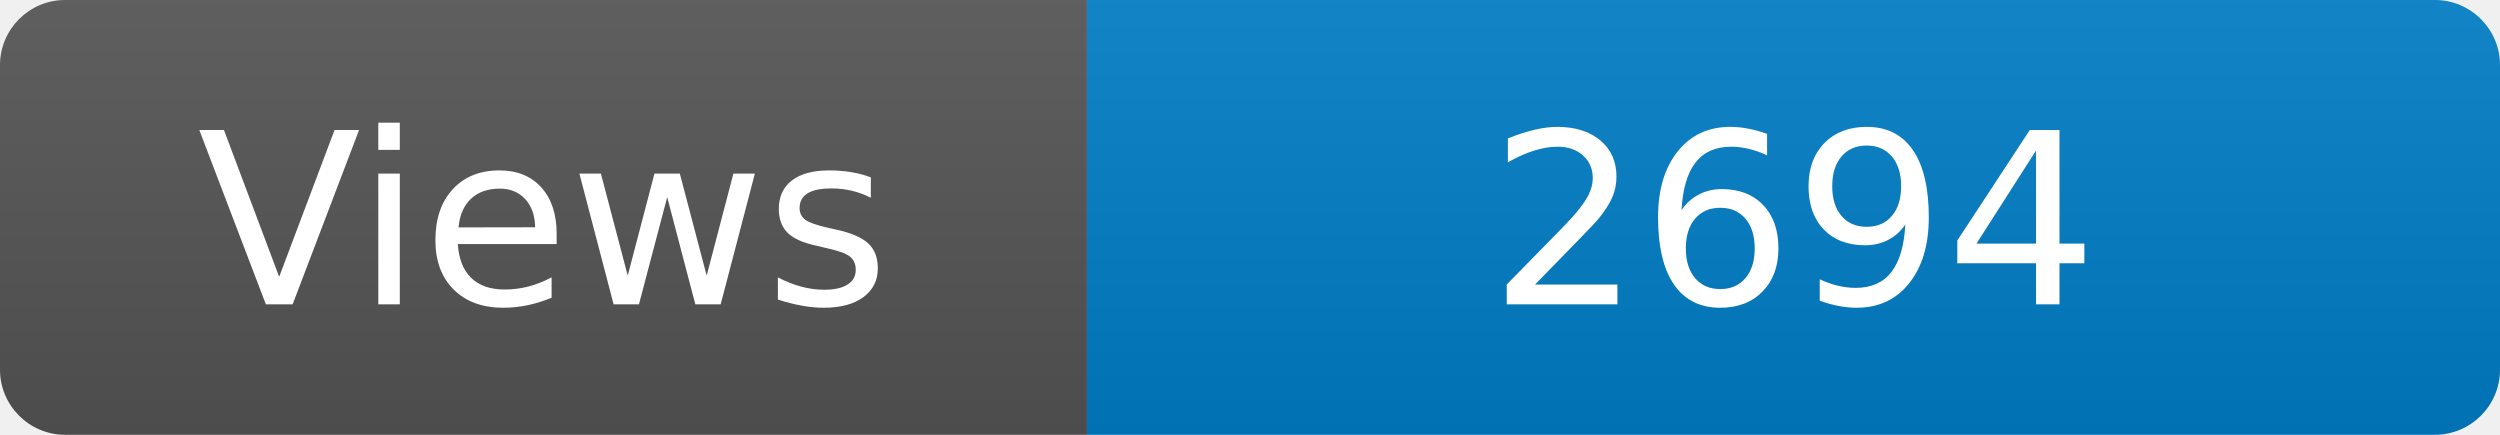
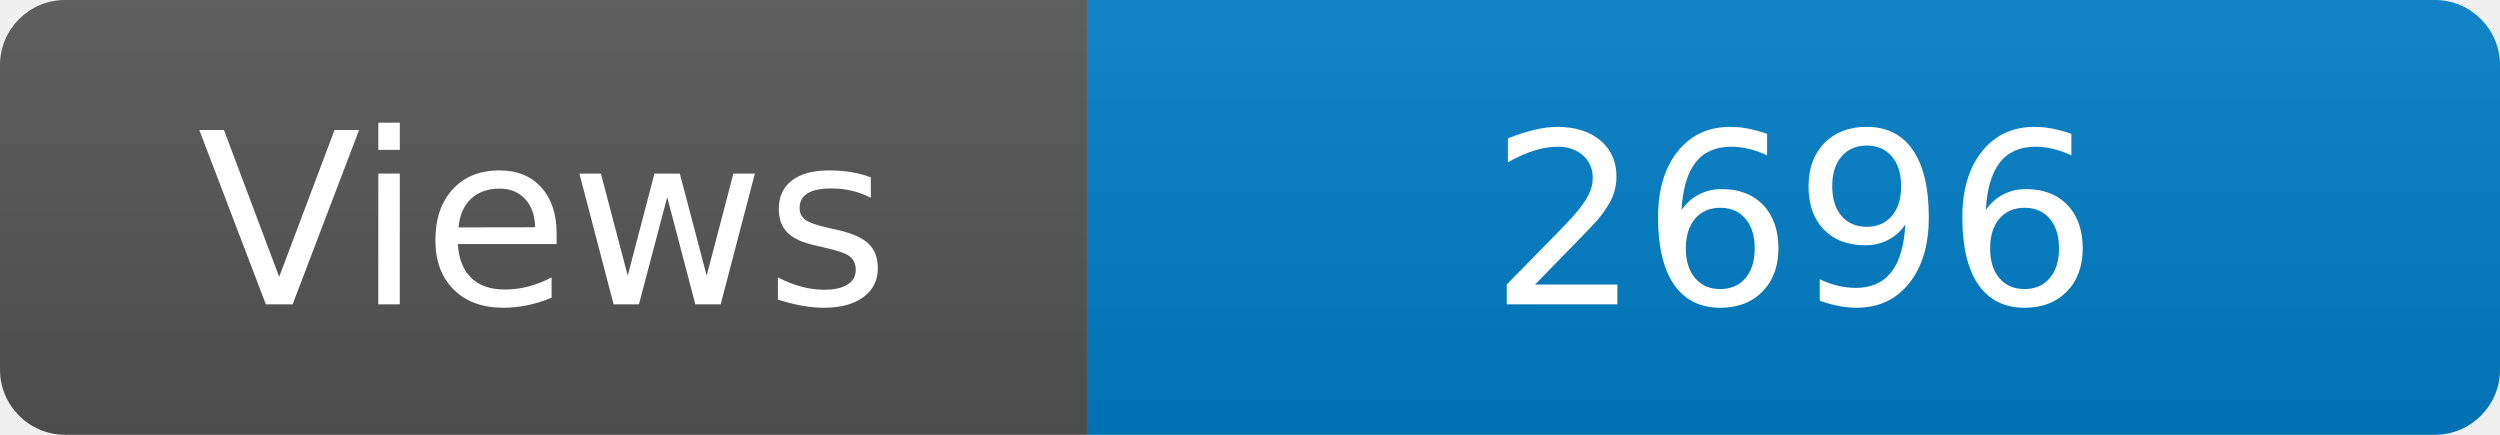
<svg xmlns="http://www.w3.org/2000/svg" width="115" height="20" role="img" aria-label="Maintained?: yes">
  <linearGradient id="s" x2="0" y2="100%">
    <stop offset="0" stop-color="#bbb" stop-opacity=".1" />
    <stop offset="1" stop-opacity=".1" />
  </linearGradient>
  <clipPath id="r">
    <rect width="115" height="20" rx="3" fill="#fff" />
  </clipPath>
  <g clip-path="url(#r)">
    <rect width="50" height="20" fill="#555" />
    <rect x="50" width="160" height="20" fill="#007ec6" />
    <rect width="115" height="20" fill="url(#s)" />
  </g>
  <g fill="#fff" text-anchor="middle" font-family="Verdana,Geneva,DejaVu Sans,sans-serif" font-size="110">
    <text x="250" y="140" transform="scale(.1)" fill="#fff">Views</text>
-     <text x="825" y="140" transform="scale(.1)" fill="#fff">2694</text>
+     <text x="825" y="140" transform="scale(.1)" fill="#fff">2696</text>
  </g>
</svg>
